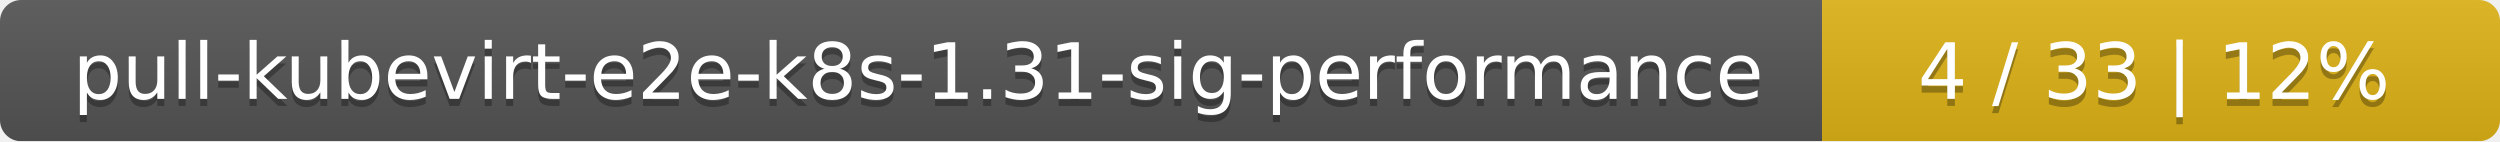
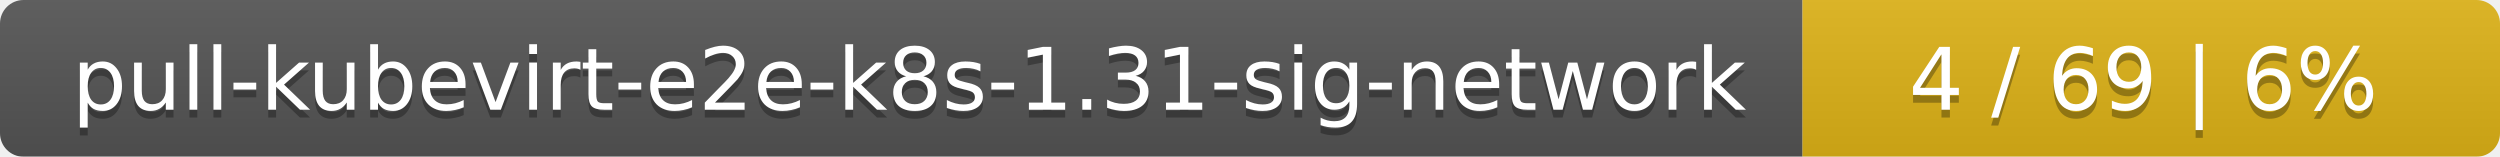
- <svg xmlns="http://www.w3.org/2000/svg" width="354" height="20">
+ <svg xmlns="http://www.w3.org/2000/svg" width="319" height="20">
  <linearGradient id="smooth" x2="0" y2="100%">
    <stop offset="0" stop-color="#bbb" stop-opacity=".1" />
    <stop offset="1" stop-opacity=".1" />
  </linearGradient>
  <mask id="round">
-     <rect width="354" height="20" rx="3" fill="#fff" />
+     <rect width="319" height="20" rx="3" fill="#fff" />
  </mask>
  <g mask="url(#round)">
-     <rect width="258" height="20" fill="#555" />
-     <rect x="258" width="96" height="20" fill="#dfb317" />
-     <rect width="354" height="20" fill="url(#smooth)" />
+     <rect width="230" height="20" fill="#555" />
+     <rect x="230" width="89" height="20" fill="#dfb317" />
+     <rect width="319" height="20" fill="url(#smooth)" />
  </g>
  <g fill="#fff" text-anchor="middle" font-family="DejaVu Sans,Verdana,Geneva,sans-serif" font-size="11">
-     <text x="130" y="15" fill="#010101" fill-opacity=".3">pull-kubevirt-e2e-k8s-1.31-sig-performance</text>
-     <text x="130" y="14">pull-kubevirt-e2e-k8s-1.31-sig-performance</text>
-     <text x="305" y="15" fill="#010101" fill-opacity=".3">4 / 33    |    12%</text>
-     <text x="305" y="14">4 / 33    |    12%</text>
+     <text x="116" y="15" fill="#010101" fill-opacity=".3">pull-kubevirt-e2e-k8s-1.31-sig-network</text>
+     <text x="116" y="14">pull-kubevirt-e2e-k8s-1.31-sig-network</text>
+     <text x="273.5" y="15" fill="#010101" fill-opacity=".3">4 / 69    |    6%</text>
+     <text x="273.5" y="14">4 / 69    |    6%</text>
  </g>
</svg>
